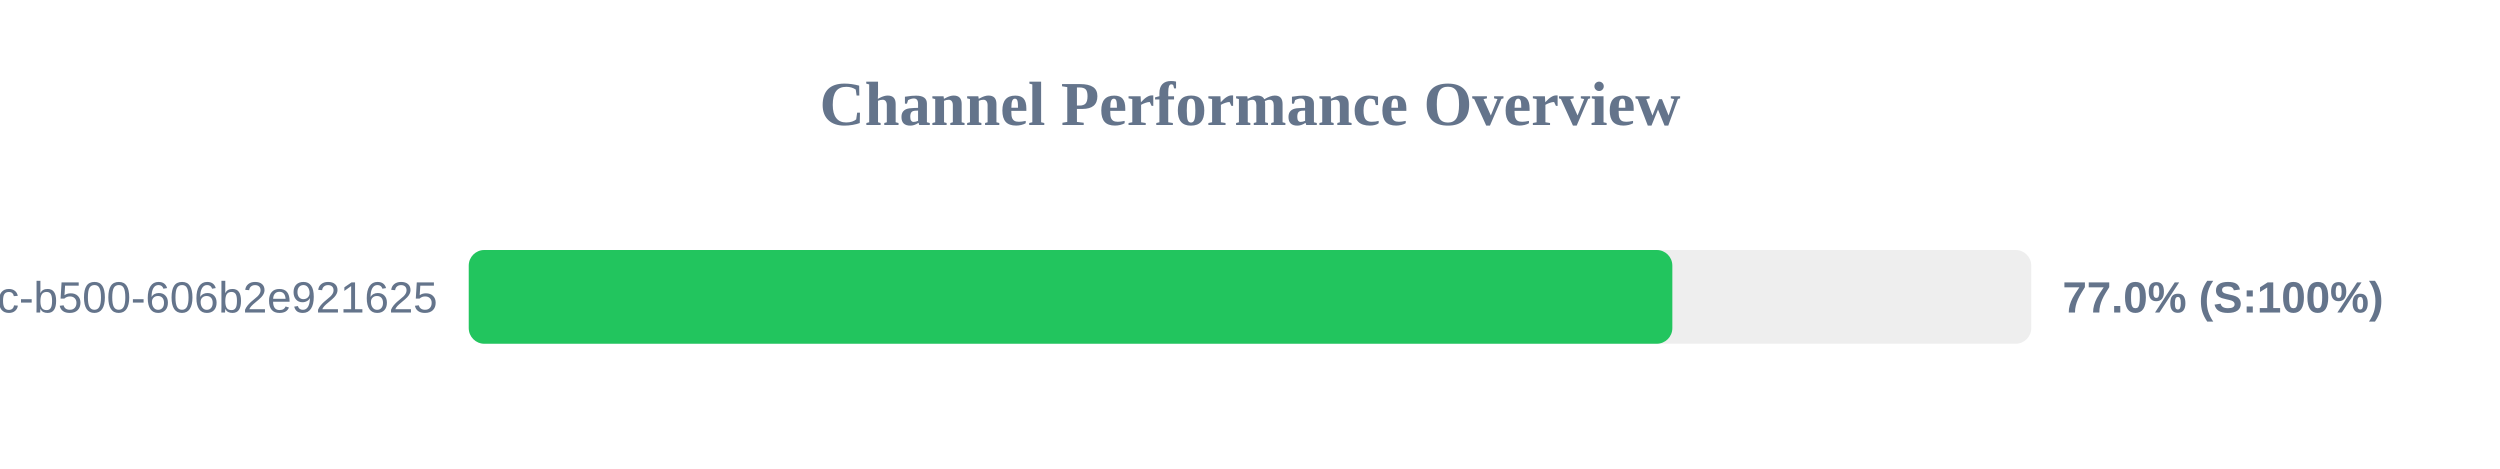
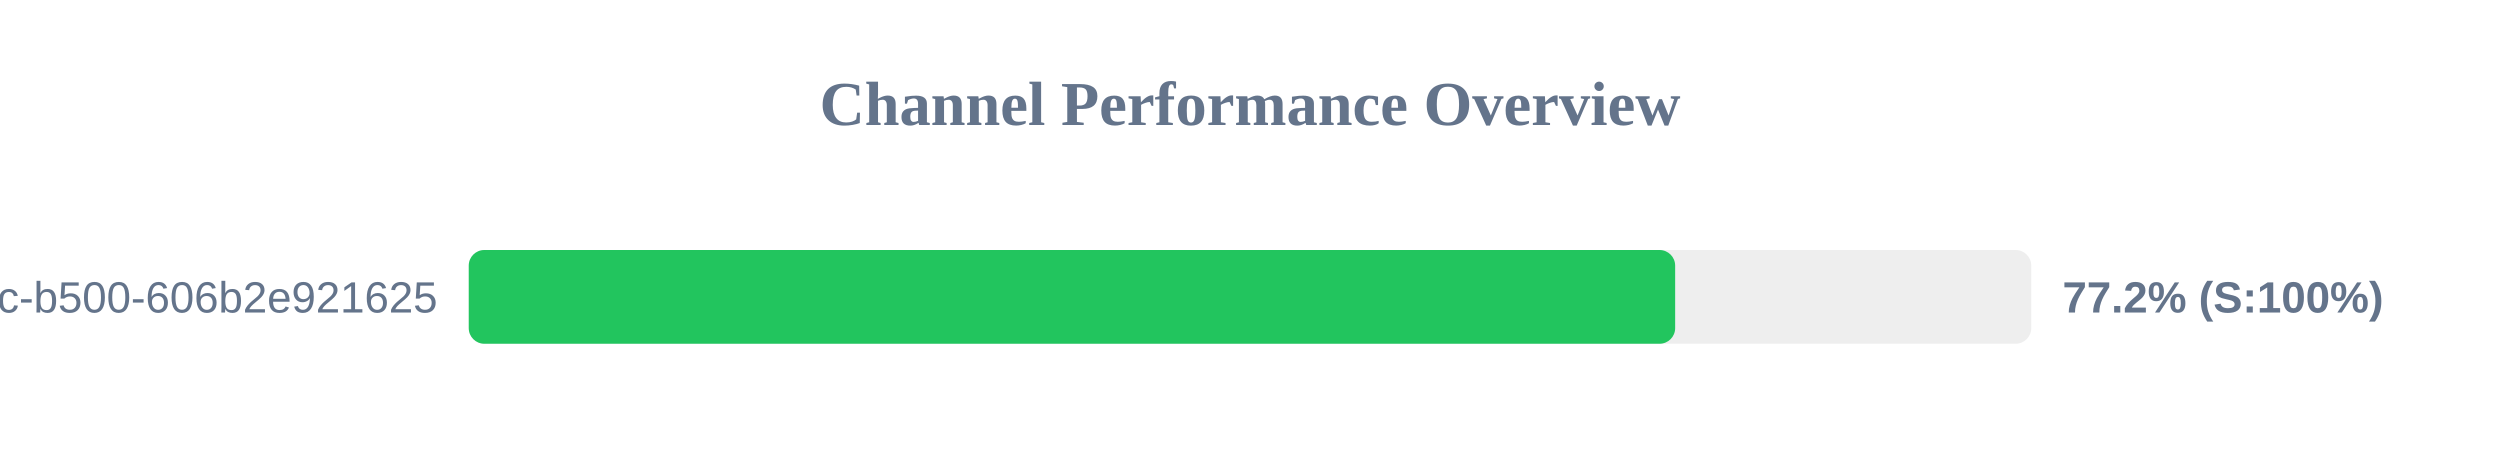
<svg xmlns="http://www.w3.org/2000/svg" width="800" height="150" version="1.1">
  <style>
        .row { font: 14px Arial; fill: #64748b; }
        .score { font: bold 14px Arial; fill: #64748b; }
    </style>
  <text x="400" y="40" text-anchor="middle" font-size="20px" font-weight="bold" fill="#64748b">Channel Performance Overview</text>
  <rect x="150" y="80" width="500" height="30" fill="#eee" rx="5" />
-   <rect x="150" y="80" width="385.15" height="30" fill="#22c55e" rx="5" />
+   <rect x="150" y="80" width="386.05" height="30" fill="#22c55e" rx="5" />
  <text x="140" y="100" text-anchor="end" class="row">?uuid=f901861b-6491-450c-b500-606b2e921625</text>
-   <text x="660" y="100" text-anchor="start" class="score">77.0% (S:100%)</text>
+   <text x="660" y="100" text-anchor="start" class="score">77.2% (S:100%)</text>
</svg>
